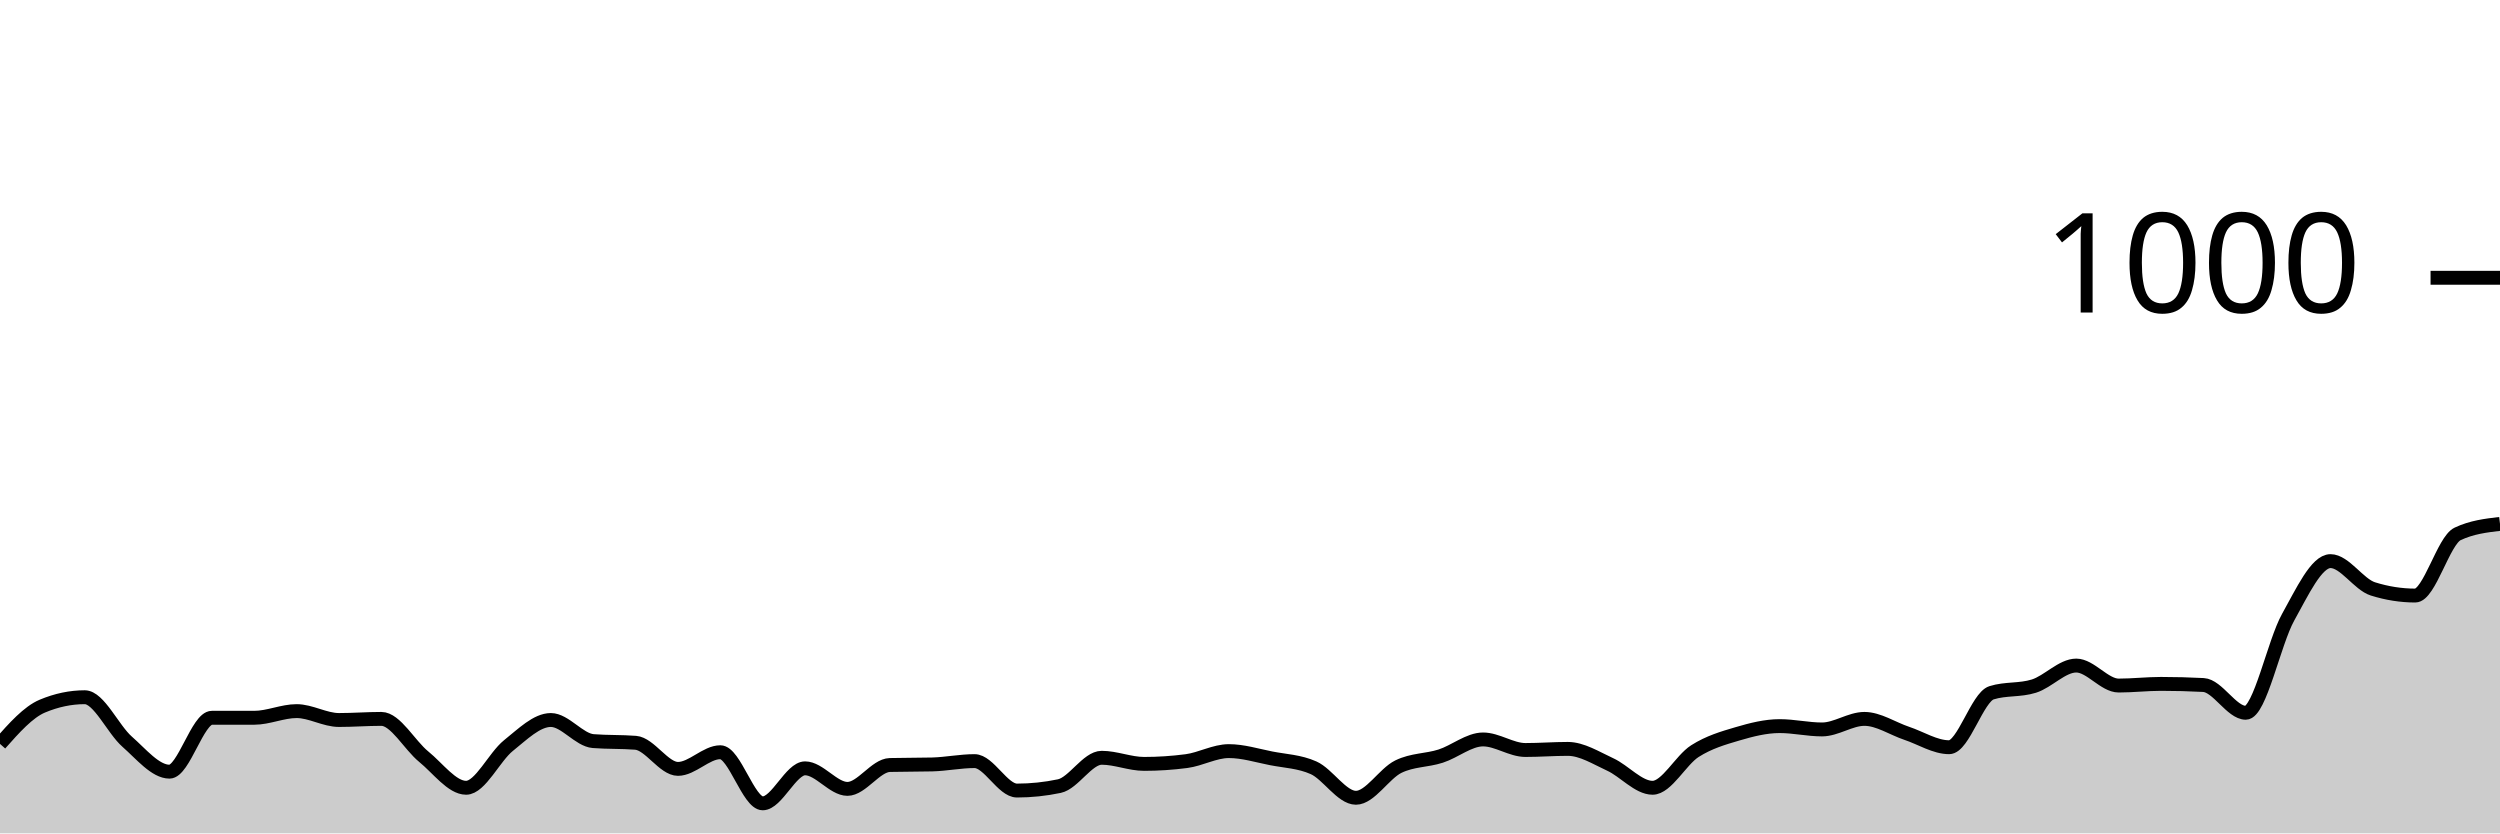
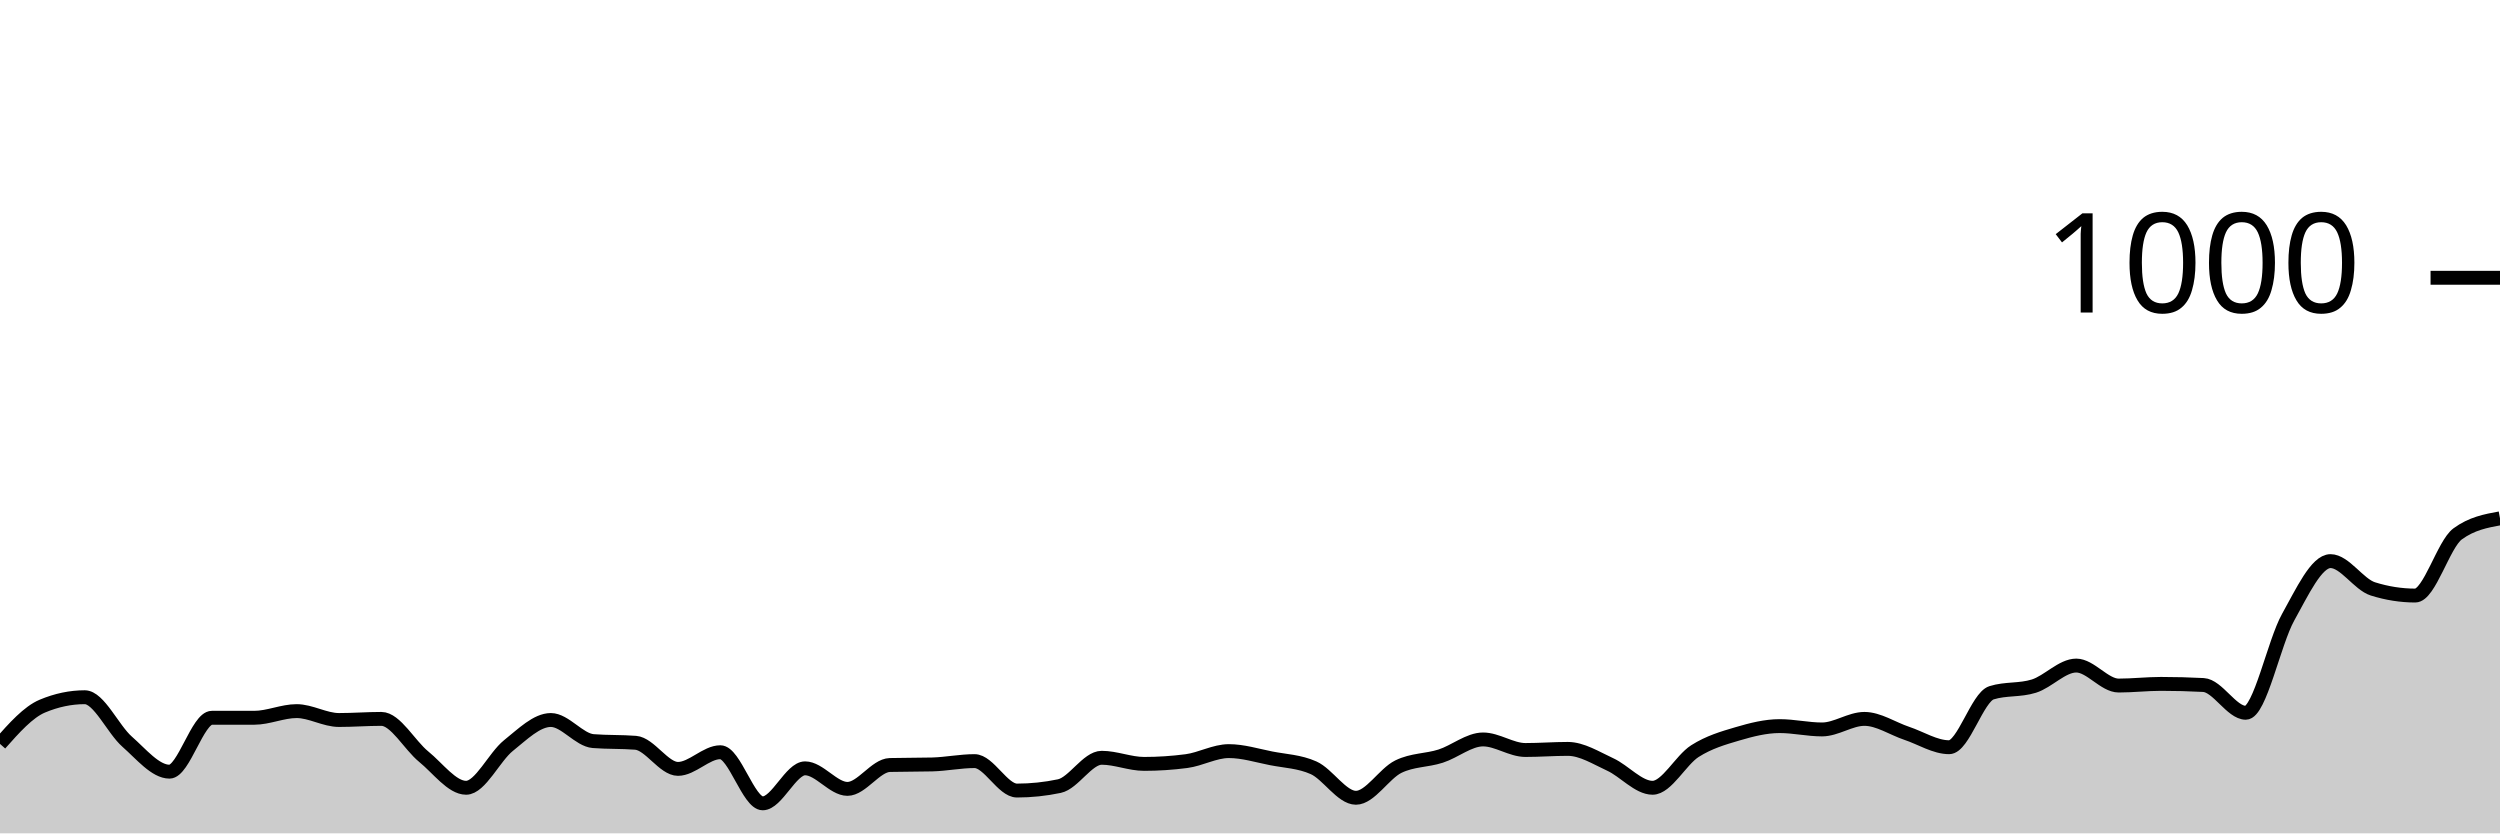
<svg xmlns="http://www.w3.org/2000/svg" viewBox="0 0 180 60">
  <g transform="translate(0,20)">
-     <path class="area" fill="rgba(0, 0, 0, 0.2)" d="M0,33.56C1.017,32.413,2.034,31.267,3.051,30.84C4.068,30.413,5.085,30.2,6.102,30.2C7.119,30.2,8.136,32.507,9.153,33.4C10.169,34.293,11.186,35.56,12.203,35.56C13.22,35.56,14.237,31.68,15.254,31.68C16.271,31.68,17.288,31.68,18.305,31.68C19.322,31.68,20.339,31.2,21.356,31.2C22.373,31.2,23.39,31.84,24.407,31.84C25.424,31.84,26.441,31.76,27.458,31.76C28.475,31.76,29.492,33.653,30.508,34.48C31.525,35.307,32.542,36.72,33.559,36.72C34.576,36.72,35.593,34.493,36.61,33.68C37.627,32.867,38.644,31.84,39.661,31.84C40.678,31.84,41.695,33.28,42.712,33.36C43.729,33.44,44.746,33.4,45.763,33.48C46.78,33.56,47.797,35.36,48.814,35.36C49.831,35.36,50.847,34.16,51.864,34.16C52.881,34.16,53.898,37.84,54.915,37.84C55.932,37.84,56.949,35.32,57.966,35.32C58.983,35.32,60,36.8,61.017,36.8C62.034,36.8,63.051,35.107,64.068,35.08C65.085,35.053,66.102,35.067,67.119,35.04C68.136,35.013,69.153,34.8,70.169,34.8C71.186,34.8,72.203,36.92,73.22,36.92C74.237,36.92,75.254,36.813,76.271,36.6C77.288,36.387,78.305,34.56,79.322,34.56C80.339,34.56,81.356,35,82.373,35C83.39,35,84.407,34.933,85.424,34.8C86.441,34.667,87.458,34.08,88.475,34.08C89.492,34.08,90.508,34.4,91.525,34.6C92.542,34.8,93.559,34.827,94.576,35.28C95.593,35.733,96.61,37.44,97.627,37.44C98.644,37.44,99.661,35.7,100.678,35.2C101.695,34.7,102.712,34.767,103.729,34.44C104.746,34.113,105.763,33.24,106.78,33.24C107.797,33.24,108.814,34,109.831,34C110.847,34,111.864,33.92,112.881,33.92C113.898,33.92,114.915,34.573,115.932,35.04C116.949,35.507,117.966,36.72,118.983,36.72C120,36.72,121.017,34.727,122.034,34.08C123.051,33.433,124.068,33.14,125.085,32.84C126.102,32.54,127.119,32.28,128.136,32.28C129.153,32.28,130.169,32.52,131.186,32.52C132.203,32.52,133.22,31.76,134.237,31.76C135.254,31.76,136.271,32.46,137.288,32.8C138.305,33.14,139.322,33.8,140.339,33.8C141.356,33.8,142.373,30.2,143.39,29.88C144.407,29.56,145.424,29.72,146.441,29.4C147.458,29.08,148.475,27.92,149.492,27.92C150.508,27.92,151.525,29.36,152.542,29.36C153.559,29.36,154.576,29.24,155.593,29.24C156.61,29.24,157.627,29.267,158.644,29.32C159.661,29.373,160.678,31.32,161.695,31.32C162.712,31.32,163.729,26.26,164.746,24.44C165.763,22.62,166.78,20.4,167.797,20.4C168.814,20.4,169.831,22.08,170.847,22.4C171.864,22.72,172.881,22.88,173.898,22.88C174.915,22.88,175.932,18.92,176.949,18.44C177.966,17.96,178.983,17.84,180,17.72L180,40C178.983,40,177.966,40,176.949,40C175.932,40,174.915,40,173.898,40C172.881,40,171.864,40,170.847,40C169.831,40,168.814,40,167.797,40C166.78,40,165.763,40,164.746,40C163.729,40,162.712,40,161.695,40C160.678,40,159.661,40,158.644,40C157.627,40,156.61,40,155.593,40C154.576,40,153.559,40,152.542,40C151.525,40,150.508,40,149.492,40C148.475,40,147.458,40,146.441,40C145.424,40,144.407,40,143.39,40C142.373,40,141.356,40,140.339,40C139.322,40,138.305,40,137.288,40C136.271,40,135.254,40,134.237,40C133.22,40,132.203,40,131.186,40C130.169,40,129.153,40,128.136,40C127.119,40,126.102,40,125.085,40C124.068,40,123.051,40,122.034,40C121.017,40,120,40,118.983,40C117.966,40,116.949,40,115.932,40C114.915,40,113.898,40,112.881,40C111.864,40,110.847,40,109.831,40C108.814,40,107.797,40,106.78,40C105.763,40,104.746,40,103.729,40C102.712,40,101.695,40,100.678,40C99.661,40,98.644,40,97.627,40C96.61,40,95.593,40,94.576,40C93.559,40,92.542,40,91.525,40C90.508,40,89.492,40,88.475,40C87.458,40,86.441,40,85.424,40C84.407,40,83.39,40,82.373,40C81.356,40,80.339,40,79.322,40C78.305,40,77.288,40,76.271,40C75.254,40,74.237,40,73.22,40C72.203,40,71.186,40,70.169,40C69.153,40,68.136,40,67.119,40C66.102,40,65.085,40,64.068,40C63.051,40,62.034,40,61.017,40C60,40,58.983,40,57.966,40C56.949,40,55.932,40,54.915,40C53.898,40,52.881,40,51.864,40C50.847,40,49.831,40,48.814,40C47.797,40,46.78,40,45.763,40C44.746,40,43.729,40,42.712,40C41.695,40,40.678,40,39.661,40C38.644,40,37.627,40,36.61,40C35.593,40,34.576,40,33.559,40C32.542,40,31.525,40,30.508,40C29.492,40,28.475,40,27.458,40C26.441,40,25.424,40,24.407,40C23.39,40,22.373,40,21.356,40C20.339,40,19.322,40,18.305,40C17.288,40,16.271,40,15.254,40C14.237,40,13.22,40,12.203,40C11.186,40,10.169,40,9.153,40C8.136,40,7.119,40,6.102,40C5.085,40,4.068,40,3.051,40C2.034,40,1.017,40,0,40Z" />
-     <path class="line" stroke="black" fill="none" d="M0,33.56C1.017,32.413,2.034,31.267,3.051,30.84C4.068,30.413,5.085,30.2,6.102,30.2C7.119,30.2,8.136,32.507,9.153,33.4C10.169,34.293,11.186,35.56,12.203,35.56C13.22,35.56,14.237,31.68,15.254,31.68C16.271,31.68,17.288,31.68,18.305,31.68C19.322,31.68,20.339,31.2,21.356,31.2C22.373,31.2,23.39,31.84,24.407,31.84C25.424,31.84,26.441,31.76,27.458,31.76C28.475,31.76,29.492,33.653,30.508,34.48C31.525,35.307,32.542,36.72,33.559,36.72C34.576,36.72,35.593,34.493,36.61,33.68C37.627,32.867,38.644,31.84,39.661,31.84C40.678,31.84,41.695,33.28,42.712,33.36C43.729,33.44,44.746,33.4,45.763,33.48C46.78,33.56,47.797,35.36,48.814,35.36C49.831,35.36,50.847,34.16,51.864,34.16C52.881,34.16,53.898,37.84,54.915,37.84C55.932,37.84,56.949,35.32,57.966,35.32C58.983,35.32,60,36.8,61.017,36.8C62.034,36.8,63.051,35.107,64.068,35.08C65.085,35.053,66.102,35.067,67.119,35.04C68.136,35.013,69.153,34.8,70.169,34.8C71.186,34.8,72.203,36.92,73.22,36.92C74.237,36.92,75.254,36.813,76.271,36.6C77.288,36.387,78.305,34.56,79.322,34.56C80.339,34.56,81.356,35,82.373,35C83.39,35,84.407,34.933,85.424,34.8C86.441,34.667,87.458,34.08,88.475,34.08C89.492,34.08,90.508,34.4,91.525,34.6C92.542,34.8,93.559,34.827,94.576,35.28C95.593,35.733,96.61,37.44,97.627,37.44C98.644,37.44,99.661,35.7,100.678,35.2C101.695,34.7,102.712,34.767,103.729,34.44C104.746,34.113,105.763,33.24,106.78,33.24C107.797,33.24,108.814,34,109.831,34C110.847,34,111.864,33.92,112.881,33.92C113.898,33.92,114.915,34.573,115.932,35.04C116.949,35.507,117.966,36.72,118.983,36.72C120,36.72,121.017,34.727,122.034,34.08C123.051,33.433,124.068,33.14,125.085,32.84C126.102,32.54,127.119,32.28,128.136,32.28C129.153,32.28,130.169,32.52,131.186,32.52C132.203,32.52,133.22,31.76,134.237,31.76C135.254,31.76,136.271,32.46,137.288,32.8C138.305,33.14,139.322,33.8,140.339,33.8C141.356,33.8,142.373,30.2,143.39,29.88C144.407,29.56,145.424,29.72,146.441,29.4C147.458,29.08,148.475,27.92,149.492,27.92C150.508,27.92,151.525,29.36,152.542,29.36C153.559,29.36,154.576,29.24,155.593,29.24C156.61,29.24,157.627,29.267,158.644,29.32C159.661,29.373,160.678,31.32,161.695,31.32C162.712,31.32,163.729,26.26,164.746,24.44C165.763,22.62,166.78,20.4,167.797,20.4C168.814,20.4,169.831,22.08,170.847,22.4C171.864,22.72,172.881,22.88,173.898,22.88C174.915,22.88,175.932,18.92,176.949,18.44C177.966,17.96,178.983,17.84,180,17.72" />
+     <path class="area" fill="rgba(0, 0, 0, 0.2)" d="M0,33.56C1.017,32.413,2.034,31.267,3.051,30.84C4.068,30.413,5.085,30.2,6.102,30.2C7.119,30.2,8.136,32.507,9.153,33.4C10.169,34.293,11.186,35.56,12.203,35.56C13.22,35.56,14.237,31.68,15.254,31.68C16.271,31.68,17.288,31.68,18.305,31.68C19.322,31.68,20.339,31.2,21.356,31.2C22.373,31.2,23.39,31.84,24.407,31.84C25.424,31.84,26.441,31.76,27.458,31.76C28.475,31.76,29.492,33.653,30.508,34.48C31.525,35.307,32.542,36.72,33.559,36.72C34.576,36.72,35.593,34.493,36.61,33.68C37.627,32.867,38.644,31.84,39.661,31.84C40.678,31.84,41.695,33.28,42.712,33.36C43.729,33.44,44.746,33.4,45.763,33.48C46.78,33.56,47.797,35.36,48.814,35.36C49.831,35.36,50.847,34.16,51.864,34.16C52.881,34.16,53.898,37.84,54.915,37.84C55.932,37.84,56.949,35.32,57.966,35.32C58.983,35.32,60,36.8,61.017,36.8C62.034,36.8,63.051,35.107,64.068,35.08C65.085,35.053,66.102,35.067,67.119,35.04C68.136,35.013,69.153,34.8,70.169,34.8C71.186,34.8,72.203,36.92,73.22,36.92C74.237,36.92,75.254,36.813,76.271,36.6C77.288,36.387,78.305,34.56,79.322,34.56C80.339,34.56,81.356,35,82.373,35C83.39,35,84.407,34.933,85.424,34.8C86.441,34.667,87.458,34.08,88.475,34.08C89.492,34.08,90.508,34.4,91.525,34.6C92.542,34.8,93.559,34.827,94.576,35.28C95.593,35.733,96.61,37.44,97.627,37.44C98.644,37.44,99.661,35.7,100.678,35.2C101.695,34.7,102.712,34.767,103.729,34.44C104.746,34.113,105.763,33.24,106.78,33.24C107.797,33.24,108.814,34,109.831,34C110.847,34,111.864,33.92,112.881,33.92C113.898,33.92,114.915,34.573,115.932,35.04C116.949,35.507,117.966,36.72,118.983,36.72C120,36.72,121.017,34.727,122.034,34.08C123.051,33.433,124.068,33.14,125.085,32.84C126.102,32.54,127.119,32.28,128.136,32.28C129.153,32.28,130.169,32.52,131.186,32.52C132.203,32.52,133.22,31.76,134.237,31.76C135.254,31.76,136.271,32.46,137.288,32.8C138.305,33.14,139.322,33.8,140.339,33.8C141.356,33.8,142.373,30.2,143.39,29.88C144.407,29.56,145.424,29.72,146.441,29.4C147.458,29.08,148.475,27.92,149.492,27.92C150.508,27.92,151.525,29.36,152.542,29.36C153.559,29.36,154.576,29.24,155.593,29.24C156.61,29.24,157.627,29.267,158.644,29.32C159.661,29.373,160.678,31.32,161.695,31.32C162.712,31.32,163.729,26.26,164.746,24.44C165.763,22.62,166.78,20.4,167.797,20.4C168.814,20.4,169.831,22.08,170.847,22.4C171.864,22.72,172.881,22.88,173.898,22.88C174.915,22.88,175.932,19.187,176.949,18.44C177.966,17.693,178.983,17.507,180,17.32L180,40C178.983,40,177.966,40,176.949,40C175.932,40,174.915,40,173.898,40C172.881,40,171.864,40,170.847,40C169.831,40,168.814,40,167.797,40C166.78,40,165.763,40,164.746,40C163.729,40,162.712,40,161.695,40C160.678,40,159.661,40,158.644,40C157.627,40,156.61,40,155.593,40C154.576,40,153.559,40,152.542,40C151.525,40,150.508,40,149.492,40C148.475,40,147.458,40,146.441,40C145.424,40,144.407,40,143.39,40C142.373,40,141.356,40,140.339,40C139.322,40,138.305,40,137.288,40C136.271,40,135.254,40,134.237,40C133.22,40,132.203,40,131.186,40C130.169,40,129.153,40,128.136,40C127.119,40,126.102,40,125.085,40C124.068,40,123.051,40,122.034,40C121.017,40,120,40,118.983,40C117.966,40,116.949,40,115.932,40C114.915,40,113.898,40,112.881,40C111.864,40,110.847,40,109.831,40C108.814,40,107.797,40,106.78,40C105.763,40,104.746,40,103.729,40C102.712,40,101.695,40,100.678,40C99.661,40,98.644,40,97.627,40C96.61,40,95.593,40,94.576,40C93.559,40,92.542,40,91.525,40C90.508,40,89.492,40,88.475,40C87.458,40,86.441,40,85.424,40C84.407,40,83.39,40,82.373,40C81.356,40,80.339,40,79.322,40C78.305,40,77.288,40,76.271,40C75.254,40,74.237,40,73.22,40C72.203,40,71.186,40,70.169,40C69.153,40,68.136,40,67.119,40C66.102,40,65.085,40,64.068,40C63.051,40,62.034,40,61.017,40C60,40,58.983,40,57.966,40C56.949,40,55.932,40,54.915,40C53.898,40,52.881,40,51.864,40C50.847,40,49.831,40,48.814,40C47.797,40,46.78,40,45.763,40C44.746,40,43.729,40,42.712,40C41.695,40,40.678,40,39.661,40C38.644,40,37.627,40,36.61,40C35.593,40,34.576,40,33.559,40C32.542,40,31.525,40,30.508,40C29.492,40,28.475,40,27.458,40C26.441,40,25.424,40,24.407,40C23.39,40,22.373,40,21.356,40C20.339,40,19.322,40,18.305,40C17.288,40,16.271,40,15.254,40C14.237,40,13.22,40,12.203,40C11.186,40,10.169,40,9.153,40C8.136,40,7.119,40,6.102,40C5.085,40,4.068,40,3.051,40C2.034,40,1.017,40,0,40Z" />
+     <path class="line" stroke="black" fill="none" d="M0,33.56C1.017,32.413,2.034,31.267,3.051,30.84C4.068,30.413,5.085,30.2,6.102,30.2C7.119,30.2,8.136,32.507,9.153,33.4C10.169,34.293,11.186,35.56,12.203,35.56C13.22,35.56,14.237,31.68,15.254,31.68C16.271,31.68,17.288,31.68,18.305,31.68C19.322,31.68,20.339,31.2,21.356,31.2C22.373,31.2,23.39,31.84,24.407,31.84C25.424,31.84,26.441,31.76,27.458,31.76C28.475,31.76,29.492,33.653,30.508,34.48C31.525,35.307,32.542,36.72,33.559,36.72C34.576,36.72,35.593,34.493,36.61,33.68C37.627,32.867,38.644,31.84,39.661,31.84C40.678,31.84,41.695,33.28,42.712,33.36C43.729,33.44,44.746,33.4,45.763,33.48C46.78,33.56,47.797,35.36,48.814,35.36C49.831,35.36,50.847,34.16,51.864,34.16C52.881,34.16,53.898,37.84,54.915,37.84C55.932,37.84,56.949,35.32,57.966,35.32C58.983,35.32,60,36.8,61.017,36.8C62.034,36.8,63.051,35.107,64.068,35.08C65.085,35.053,66.102,35.067,67.119,35.04C68.136,35.013,69.153,34.8,70.169,34.8C71.186,34.8,72.203,36.92,73.22,36.92C74.237,36.92,75.254,36.813,76.271,36.6C77.288,36.387,78.305,34.56,79.322,34.56C80.339,34.56,81.356,35,82.373,35C83.39,35,84.407,34.933,85.424,34.8C86.441,34.667,87.458,34.08,88.475,34.08C89.492,34.08,90.508,34.4,91.525,34.6C92.542,34.8,93.559,34.827,94.576,35.28C95.593,35.733,96.61,37.44,97.627,37.44C98.644,37.44,99.661,35.7,100.678,35.2C101.695,34.7,102.712,34.767,103.729,34.44C104.746,34.113,105.763,33.24,106.78,33.24C107.797,33.24,108.814,34,109.831,34C110.847,34,111.864,33.92,112.881,33.92C113.898,33.92,114.915,34.573,115.932,35.04C116.949,35.507,117.966,36.72,118.983,36.72C120,36.72,121.017,34.727,122.034,34.08C123.051,33.433,124.068,33.14,125.085,32.84C126.102,32.54,127.119,32.28,128.136,32.28C129.153,32.28,130.169,32.52,131.186,32.52C132.203,32.52,133.22,31.76,134.237,31.76C135.254,31.76,136.271,32.46,137.288,32.8C138.305,33.14,139.322,33.8,140.339,33.8C141.356,33.8,142.373,30.2,143.39,29.88C144.407,29.56,145.424,29.72,146.441,29.4C147.458,29.08,148.475,27.92,149.492,27.92C150.508,27.92,151.525,29.36,152.542,29.36C153.559,29.36,154.576,29.24,155.593,29.24C156.61,29.24,157.627,29.267,158.644,29.32C159.661,29.373,160.678,31.32,161.695,31.32C162.712,31.32,163.729,26.26,164.746,24.44C165.763,22.62,166.78,20.4,167.797,20.4C168.814,20.4,169.831,22.08,170.847,22.4C171.864,22.72,172.881,22.88,173.898,22.88C174.915,22.88,175.932,19.187,176.949,18.44C177.966,17.693,178.983,17.507,180,17.32" />
    <path class="axis-ceiling" stroke-width="1" stroke="black" fill="none" d="M175,0L180,0" />
    <text class="axis-ceiling-label" font-family="sans-serif" text-anchor="end" font-size="10px" x="170" y="2.5">1000</text>
  </g>
</svg>
